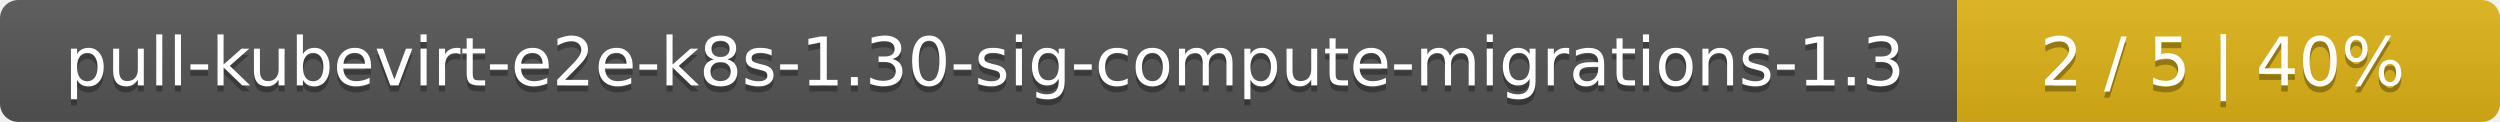
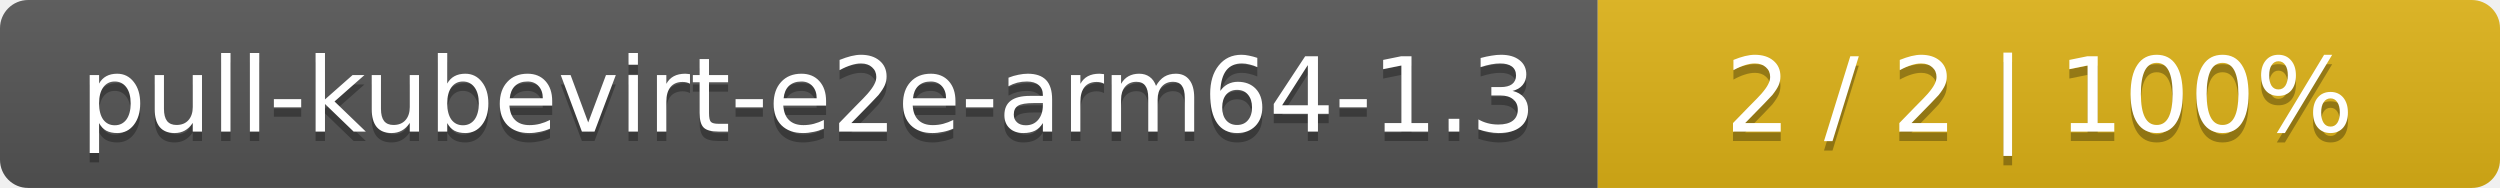
- <svg xmlns="http://www.w3.org/2000/svg" width="410" height="20">
+ <svg xmlns="http://www.w3.org/2000/svg" width="266" height="20">
  <linearGradient id="smooth" x2="0" y2="100%">
    <stop offset="0" stop-color="#bbb" stop-opacity=".1" />
    <stop offset="1" stop-opacity=".1" />
  </linearGradient>
  <mask id="round">
-     <rect width="410" height="20" rx="3" fill="#fff" />
+     <rect width="266" height="20" rx="3" fill="#fff" />
  </mask>
  <g mask="url(#round)">
-     <rect width="321" height="20" fill="#555" />
-     <rect x="321" width="89" height="20" fill="#dfb317" />
-     <rect width="410" height="20" fill="url(#smooth)" />
+     <rect width="170" height="20" fill="#555" />
+     <rect x="170" width="96" height="20" fill="#dfb317" />
+     <rect width="266" height="20" fill="url(#smooth)" />
  </g>
  <g fill="#fff" text-anchor="middle" font-family="DejaVu Sans,Verdana,Geneva,sans-serif" font-size="11">
-     <text x="161.5" y="15" fill="#010101" fill-opacity=".3">pull-kubevirt-e2e-k8s-1.30-sig-compute-migrations-1.3</text>
-     <text x="161.5" y="14">pull-kubevirt-e2e-k8s-1.30-sig-compute-migrations-1.3</text>
-     <text x="364.5" y="15" fill="#010101" fill-opacity=".3">2 / 5    |    40%</text>
-     <text x="364.5" y="14">2 / 5    |    40%</text>
+     <text x="86" y="15" fill="#010101" fill-opacity=".3">pull-kubevirt-e2e-arm64-1.3</text>
+     <text x="86" y="14">pull-kubevirt-e2e-arm64-1.3</text>
+     <text x="217" y="15" fill="#010101" fill-opacity=".3">2 / 2    |    100%</text>
+     <text x="217" y="14">2 / 2    |    100%</text>
  </g>
</svg>
